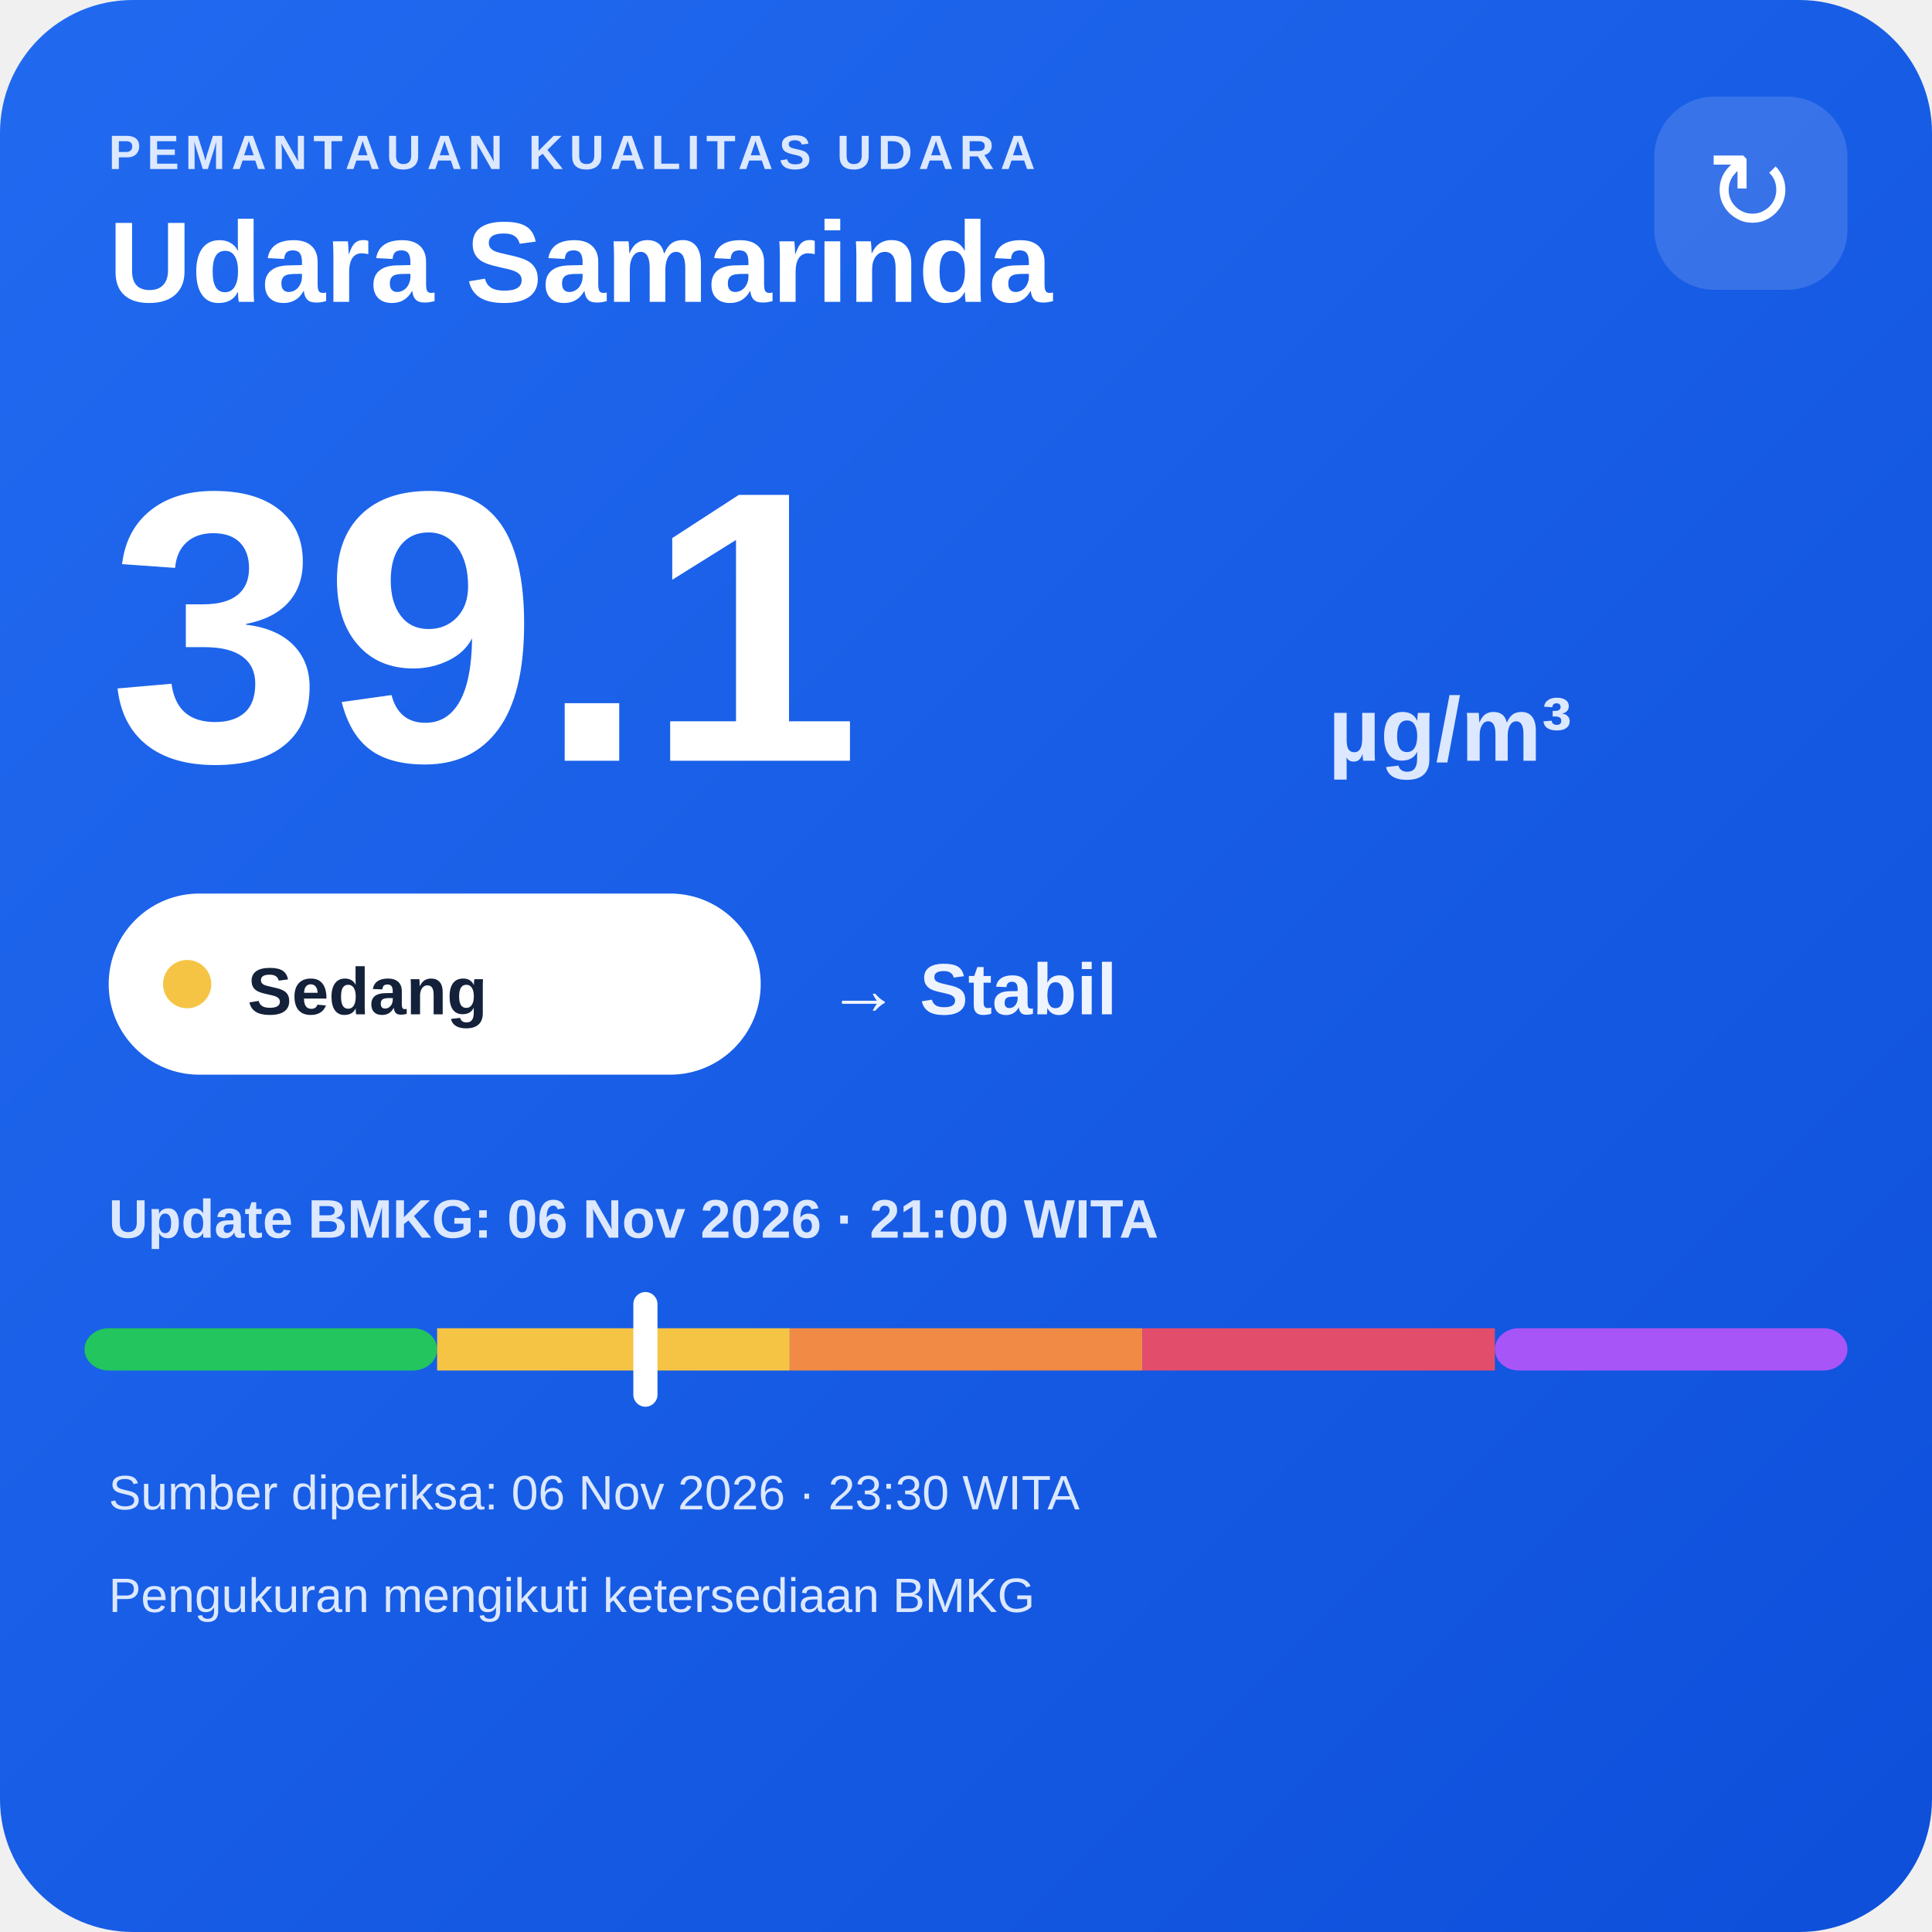
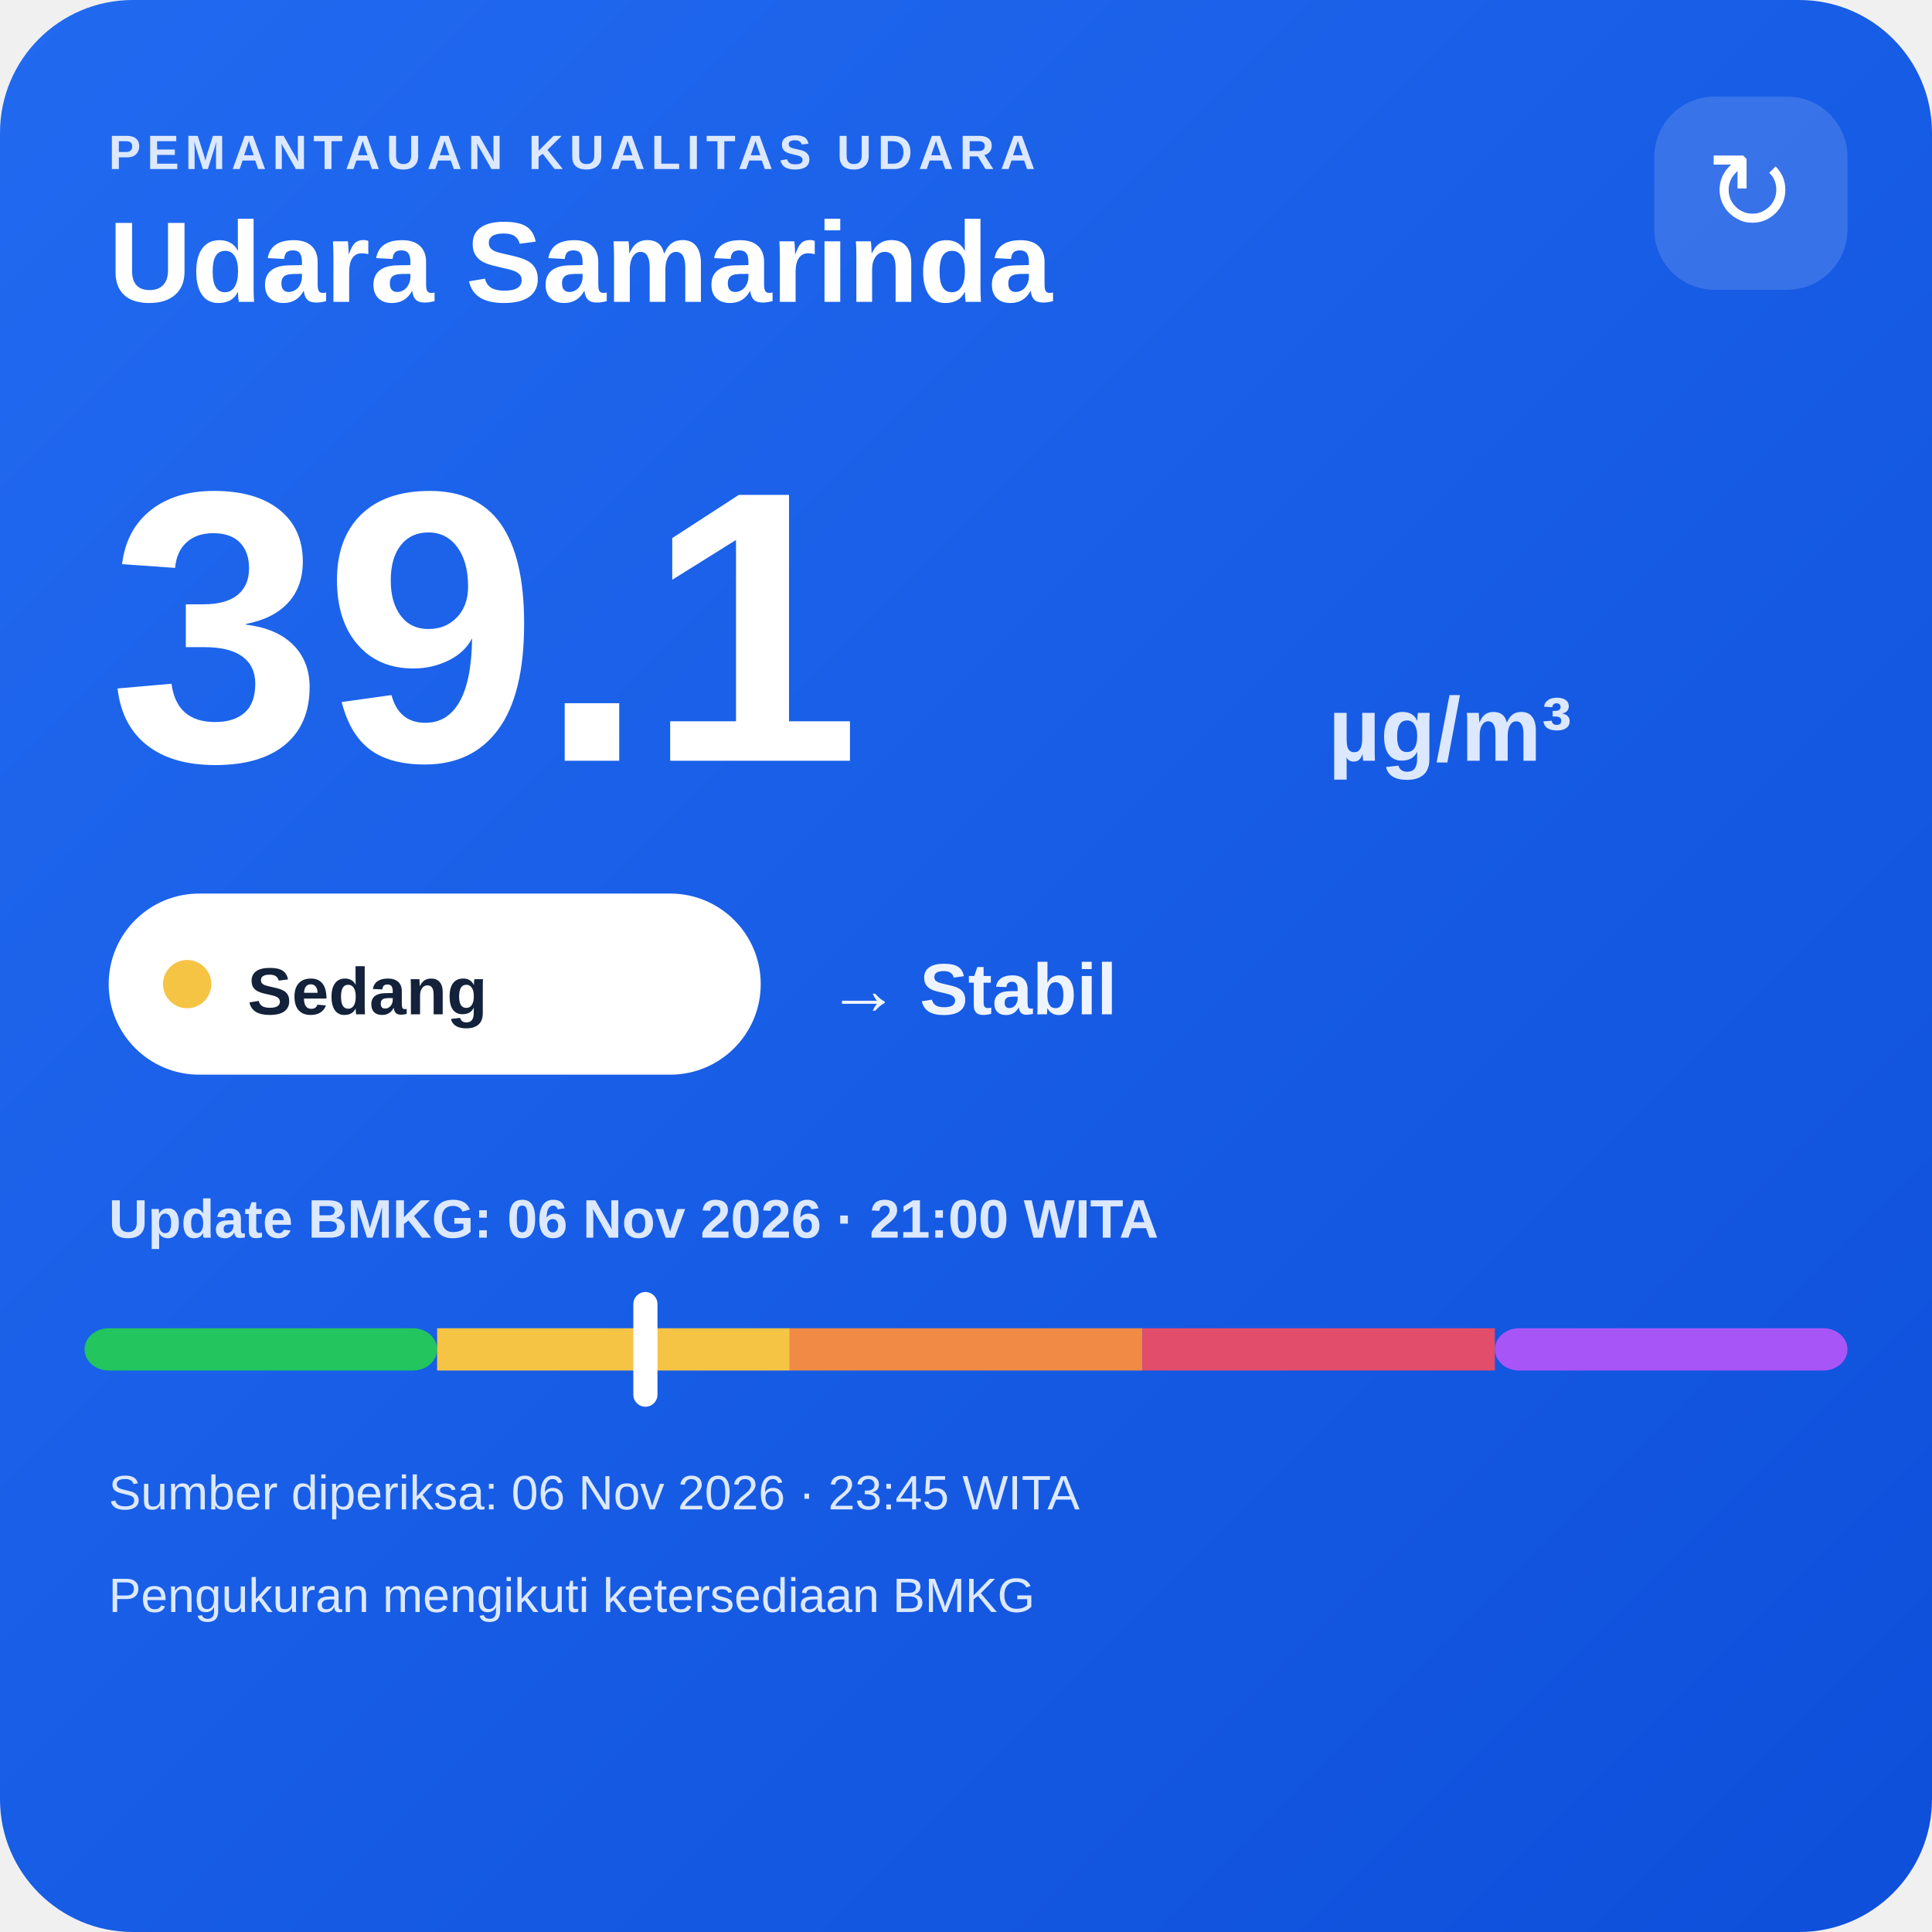
<svg xmlns="http://www.w3.org/2000/svg" width="320" height="320" viewBox="0 0 320 320">
  <defs>
    <linearGradient id="bg" x1="0" y1="0" x2="1" y2="1">
      <stop offset="0" stop-color="#216af0" />
      <stop offset="1" stop-color="#0e4fda" />
    </linearGradient>
  </defs>
  <rect width="320" height="320" rx="22" fill="url(#bg)" />
  <text x="18" y="28" fill="#dce8ff" font-family="Arial,sans-serif" font-size="8" font-weight="700" letter-spacing="1">PEMANTAUAN KUALITAS UDARA</text>
  <text x="18" y="50" fill="#ffffff" font-family="Arial,sans-serif" font-size="19" font-weight="700">Udara Samarinda</text>
  <rect x="274" y="16" width="32" height="32" rx="10" fill="#ffffff" fill-opacity=".14" />
  <text x="290" y="38" text-anchor="middle" fill="#ffffff" font-family="Arial,sans-serif" font-size="18">↻</text>
  <text x="18" y="126" fill="#ffffff" font-family="Arial,sans-serif" font-size="64" font-weight="800">39.1</text>
  <text x="220" y="126" fill="#dce8ff" font-family="Arial,sans-serif" font-size="15" font-weight="700">µg/m³</text>
  <rect x="18" y="148" width="108" height="30" rx="15" fill="#ffffff" />
  <circle cx="31" cy="163" r="4" fill="#f6c445" />
  <text x="41" y="168" fill="#13213a" font-family="Arial,sans-serif" font-size="11" font-weight="700">Sedang</text>
  <text x="137" y="168" fill="#eef4ff" font-family="Arial,sans-serif" font-size="12" font-weight="700">→ Stabil</text>
  <text x="18" y="205" fill="#dce8ff" font-family="Arial,sans-serif" font-size="9" font-weight="700">Update BMKG: 06 Nov 2026 · 21:00 WITA</text>
  <rect x="14" y="220" width="58.4" height="7" rx="4" fill="#22c55e" />
  <rect x="72.4" y="220" width="58.4" height="7" fill="#f6c445" />
  <rect x="130.8" y="220" width="58.4" height="7" fill="#f08a45" />
  <rect x="189.2" y="220" width="58.4" height="7" fill="#e24d6b" />
  <rect x="247.6" y="220" width="58.4" height="7" rx="4" fill="#a855f7" />
  <rect x="104.9" y="214" width="4" height="19" rx="2" fill="#ffffff" />
-   <text x="18" y="250" fill="#dce8ff" font-family="Arial,sans-serif" font-size="8">Sumber diperiksa: 06 Nov 2026 · 23:30 WITA</text>
+   <text x="18" y="250" fill="#dce8ff" font-family="Arial,sans-serif" font-size="8">Sumber diperiksa: 06 Nov 2026 · 23:45 WITA</text>
  <text x="18" y="267" fill="#dce8ff" font-family="Arial,sans-serif" font-size="8">Pengukuran mengikuti ketersediaan BMKG</text>
</svg>
